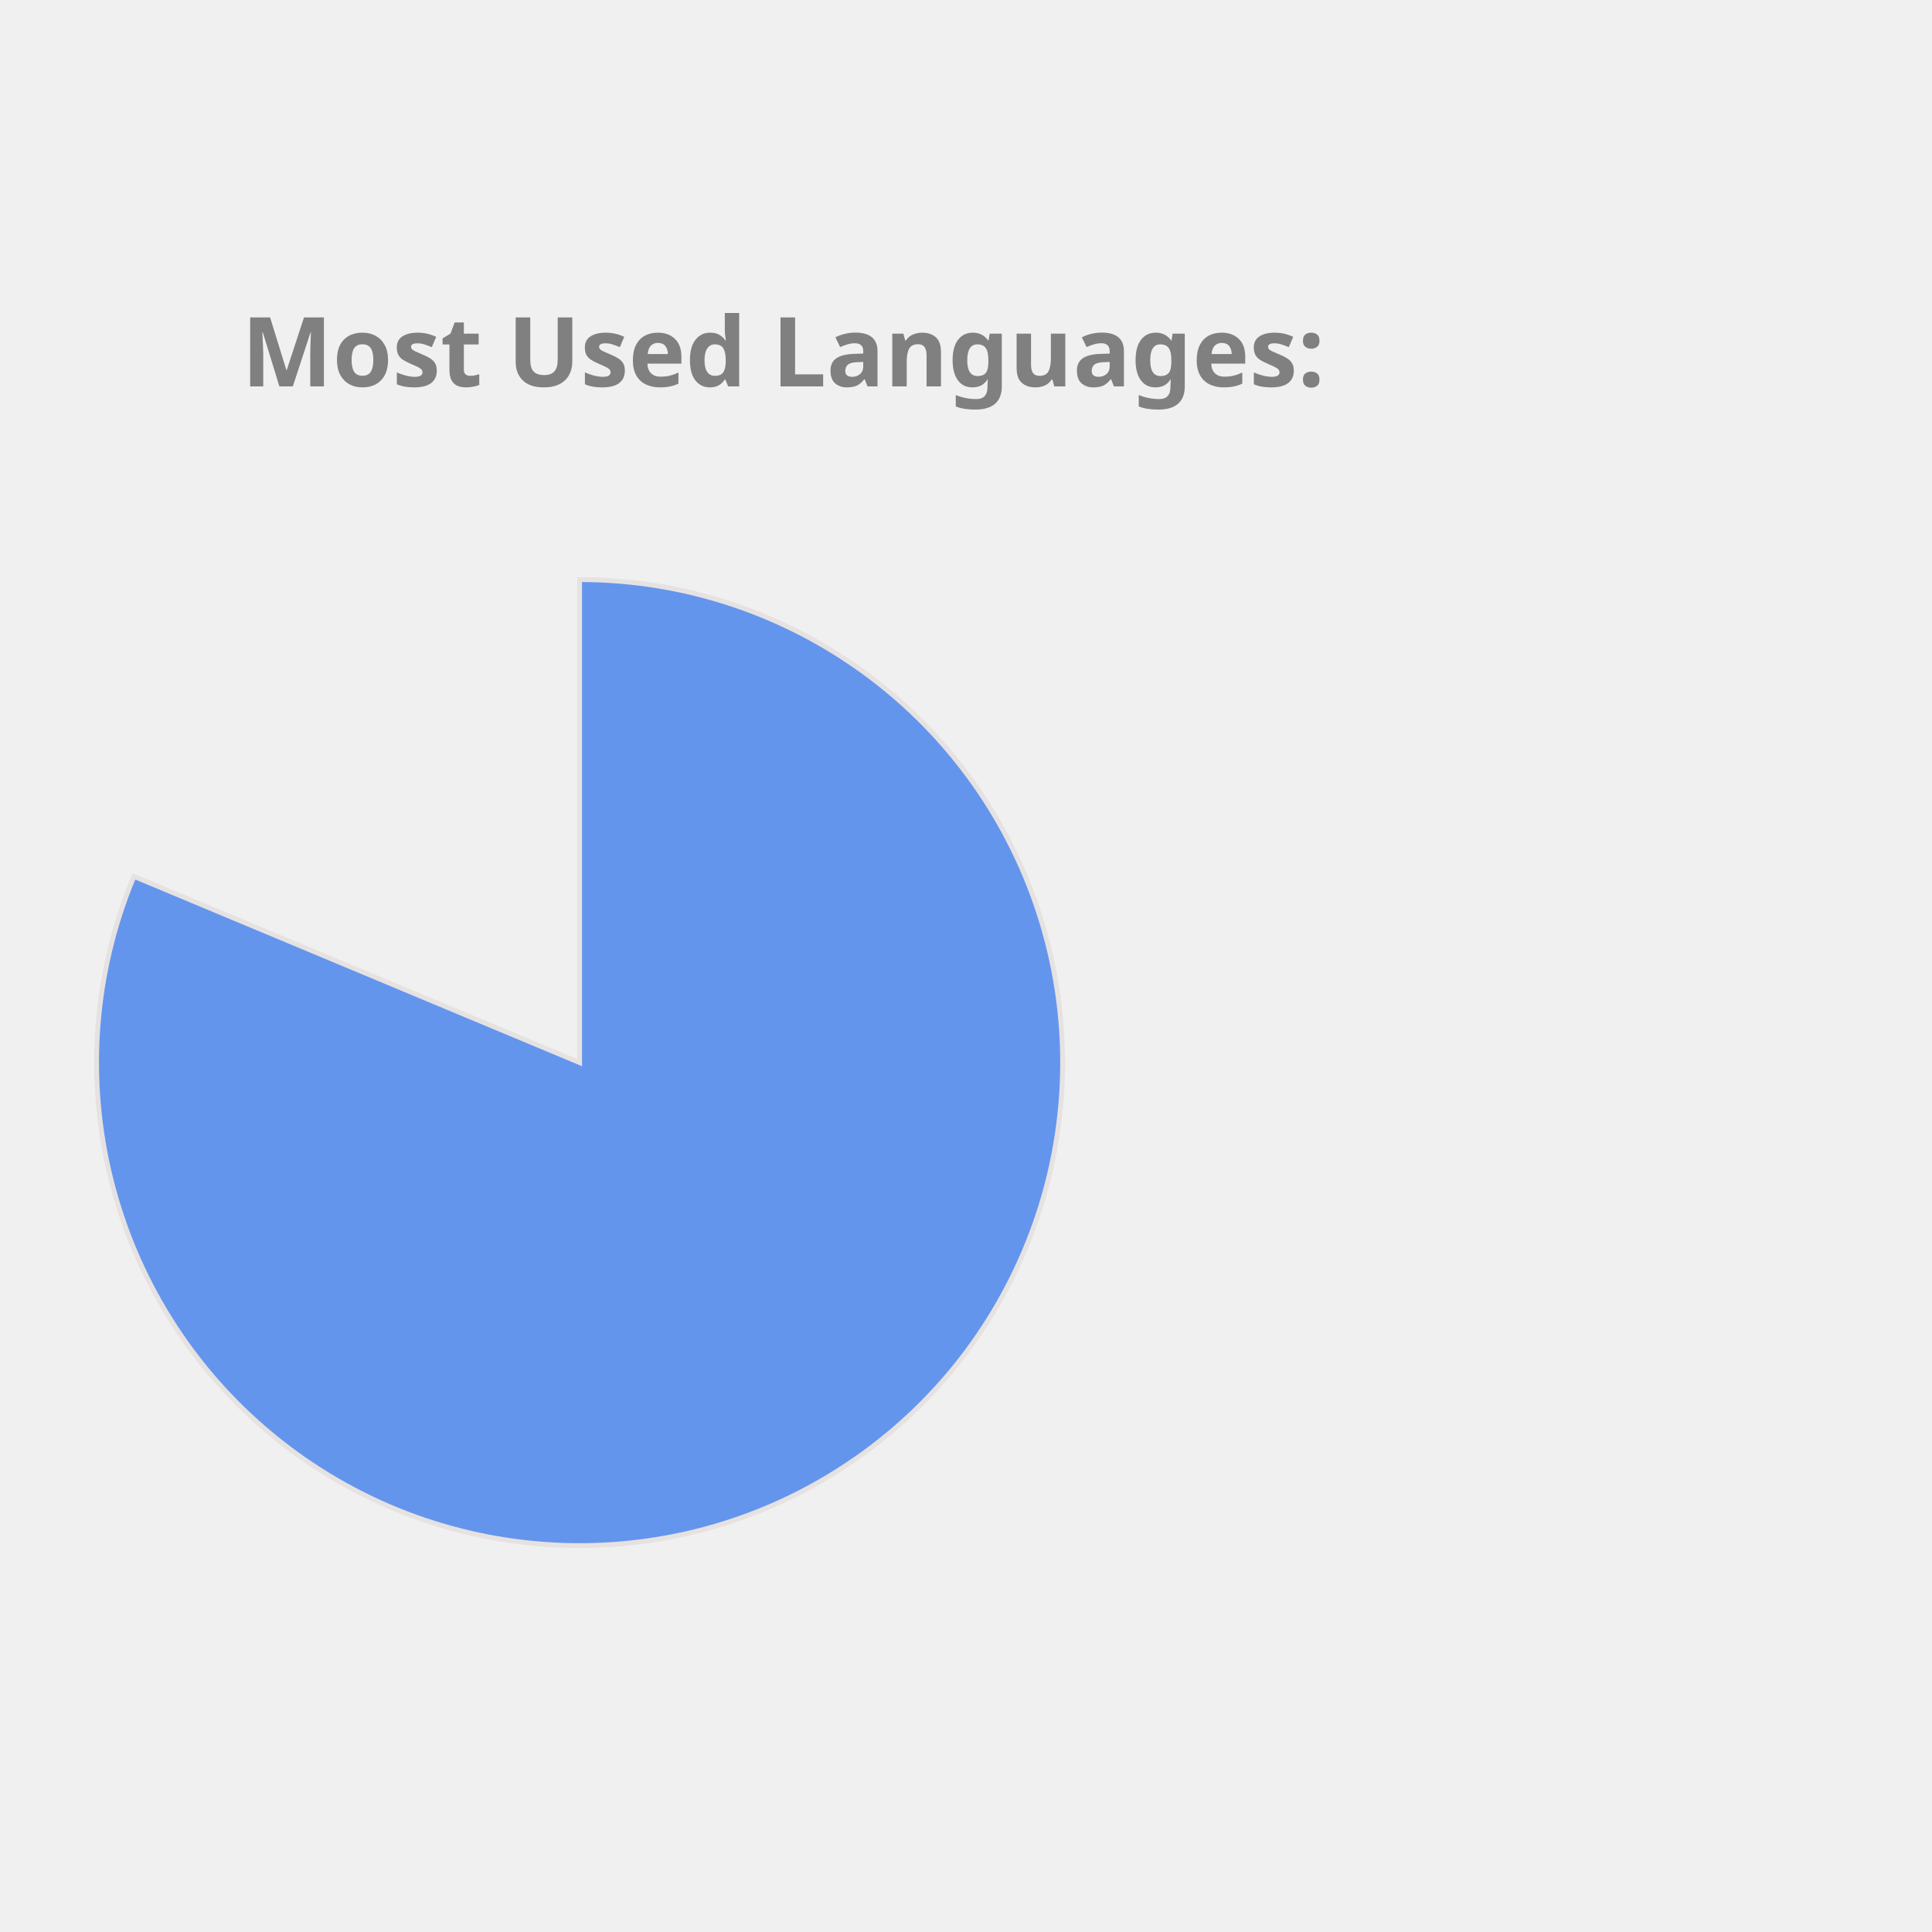
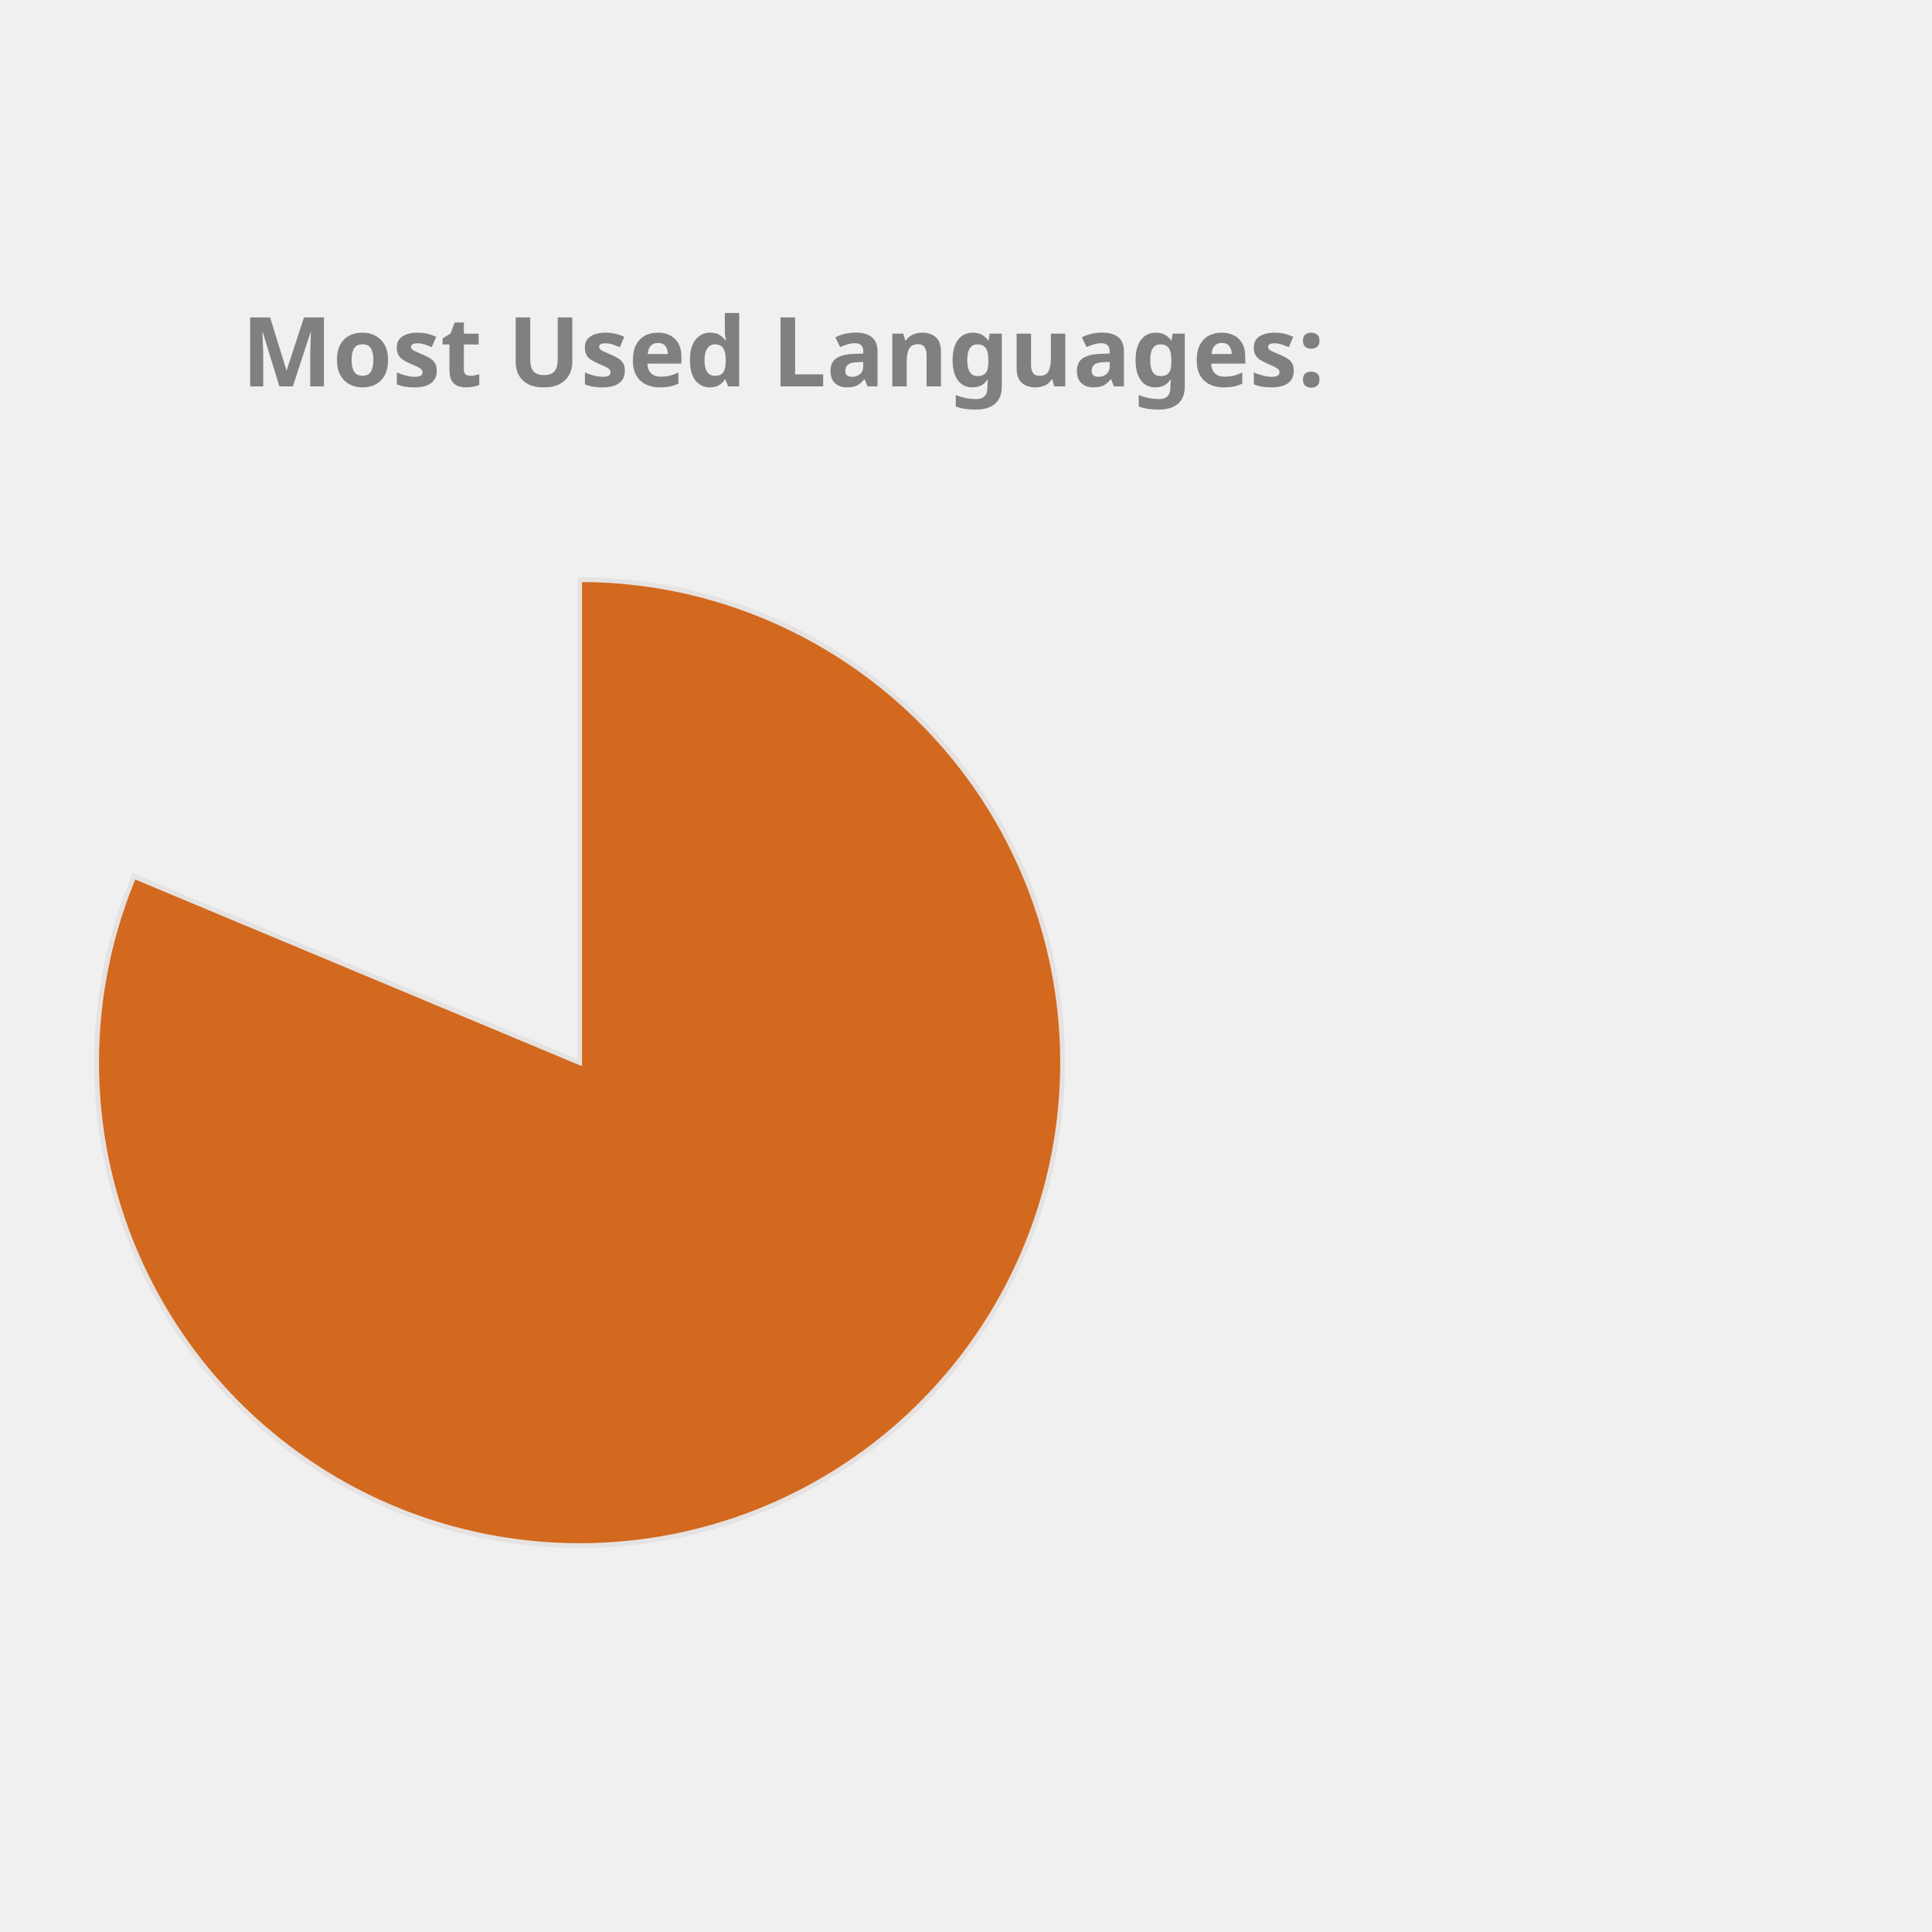
<svg xmlns="http://www.w3.org/2000/svg" height="350px" width="350px" viewBox="0 0 400 400">
  <style> 
        .label {
                font: bold 20px sans-serif;
                color: #404040;
                -webkit-text-stroke: 1px white;
        }

        path {
                stroke: #E6E2E1;
                stroke-width: 1px;
                transform: translate(60px, 100px);
        }

        .path_1 {
                animation: fadeIn 5s linear forwards;
        }

        .path_2 {
                transform: scale(0);
                animation: fadeIn 5s linear forwards 5s;
        }


        
        .path_3 {
                transform: scale(0);
                animation: fadeIn 5s linear forwards 10s;
        }


        .path_4 {
                transform: scale(0);
                animation: fadeIn 5s linear forwards 15s;
        }

        .path_5 {
                transform: scale(0);
                animation: fadeIn 5s linear forwards 20s;
        }

        .path_6 {
                transform: scale(0);
                animation: fadeIn 5s linear forwards 25s;
        }

        .path_7 {
                transform: scale(0);
                animation: fadeIn 5s linear forwards 30s;
        }

        .path_8 {
                transform: scale(0);
                animation: fadeIn 5s linear forwards 35s;
        }

        .path_9 {
                transform: scale(0);
                animation: fadeIn 5s linear forwards 40s;
        }

        .path_10 {
                transform: scale(0);
                animation: fadeIn 5s linear forwards 45s;
        }

        @keyframes fadeIn {
                0% {                        
                        transform: translate(250px, 300px) rotate(0deg) scale(0);
                        
                }
                50% {
                        transform: translate(150px, 220px) rotate(180deg) scale(0.5);
                        
                }
                
                100% {
                        transform: translate(60px, 120px) rotate(360deg) scale(1);
                        
                }
        }
        .txt_1 {
                opacity: 0;
                animation: txtShow 5s linear forwards 0s;
        }

        .txt_2 {
                opacity: 0;
                animation: txtShow 5s linear forwards 5s;
        }

        .txt_3 {
                opacity: 0;
                animation: txtShow 5s linear forwards 10s;
        }

        .txt_4 {
                opacity: 0;
                animation: txtShow 5s linear forwards 15s;
        }

        .txt_5 {
                opacity: 0;
                animation: txtShow 5s linear forwards 20s;
        }

        .txt_6 {
                opacity: 0;
                animation: txtShow 5s linear forwards 25s;
        }

        .txt_7 {
                opacity: 0;
                animation: txtShow 5s linear forwards 30s;
        }

        .txt_8 {
                opacity: 0;
                animation: txtShow 5s linear forwards 35s;
        }

        .txt_9 {
                opacity: 0;
                animation: txtShow 5s linear forwards 40s;
        }

        .txt_10 {
                opacity: 0;
                animation: txtShow 5s linear forwards 45s;
        }

        @keyframes txtShow {
                0% {                        
                        opacity: 0;
                        transform: translate(0px, 0px) scale(0);
                }
                100% {
                        opacity: 1;
                        transform: translate(0px, 0px) scale(1);
                        
                }
        }
</style>
-   <path class="path_1" d="M 60,120 L 60,20 A 100,100 0 1 1 -32.267,81.442 Z" fill="CornflowerBlue" stroke="#fff" stroke-width="2" />
-   <text class="txt_1" x="260" y="150" fill="CornflowerBlue" stroke="CornflowerBlue" stroke-width="1">Jupyter Notebook</text>
-   <path class="path_2" d="M 60,120 L -32.267,81.442 A 100,100 0 0 1 -12.031,50.635 Z" fill="IndianRed" stroke="#fff" stroke-width="2" />
-   <text class="txt_2" x="260" y="170" fill="IndianRed" stroke="IndianRed" stroke-width="1">C++</text>
-   <path class="path_3" d="M 60,120 L -12.031,50.635 A 100,100 0 0 1 12.93,31.771 Z" fill="Crimson" stroke="#fff" stroke-width="2" />
-   <text class="txt_3" x="260" y="190" fill="Crimson" stroke="Crimson" stroke-width="1">JavaScript</text>
-   <path class="path_4" d="M 60,120 L 12.93,31.771 A 100,100 0 0 1 32.101,23.971 Z" fill="RoyalBlue" stroke="#fff" stroke-width="2" />
-   <text class="txt_4" x="260" y="210" fill="RoyalBlue" stroke="RoyalBlue" stroke-width="1">Python</text>
-   <path class="path_5" d="M 60,120 L 32.101,23.971 A 100,100 0 0 1 44.977,21.135 Z" fill="DarkKhaki" stroke="#fff" stroke-width="2" />
-   <text class="txt_5" x="260" y="230" fill="DarkKhaki" stroke="DarkKhaki" stroke-width="1">C</text>
-   <path class="path_6" d="M 60,120 L 44.977,21.135 A 100,100 0 0 1 54.348,20.16 Z" fill="Tan" stroke="#fff" stroke-width="2" />
-   <text class="txt_6" x="260" y="250" fill="Tan" stroke="Tan" stroke-width="1">Java</text>
-   <path class="path_7" d="M 60,120 L 54.348,20.16 A 100,100 0 0 1 56.859,20.049 Z" fill="Pink" stroke="#fff" stroke-width="2" />
-   <text class="txt_7" x="260" y="270" fill="Pink" stroke="Pink" stroke-width="1">HTML</text>
-   <path class="path_8" d="M 60,120 L 56.859,20.049 A 100,100 0 0 1 58.743,20.008 Z" fill="Orchid" stroke="#fff" stroke-width="2" />
-   <text class="txt_8" x="260" y="290" fill="Orchid" stroke="Orchid" stroke-width="1">Shell</text>
-   <path class="path_9" d="M 60,120 L 58.743,20.008 A 100,100 0 0 1 59.372,20.002 Z" fill="Chocolate" stroke="#fff" stroke-width="2" />
-   <text class="txt_9" x="260" y="310" fill="Chocolate" stroke="Chocolate" stroke-width="1">SCSS</text>
-   <path class="path_10" d="M 60,120 L 59.372,20.002 A 100,100 0 0 1 60,20 Z" fill="SteelBlue" stroke="#fff" stroke-width="2" />
-   <text class="txt_10" x="260" y="330" fill="SteelBlue" stroke="SteelBlue" stroke-width="1">CSS</text>
+   <path class="path_1" d="M 60,120 L 60,20 A 100,100 0 1 1 -32.267,81.442 Z" fill="Chocolate" stroke="#fff" stroke-width="2" />
+   <text class="txt_1" x="260" y="150" fill="Chocolate" stroke="Chocolate" stroke-width="1">Jupyter Notebook</text>
+   <path class="path_2" d="M 60,120 L -32.267,81.442 A 100,100 0 0 1 -12.031,50.635 Z" fill="MediumTurquoise" stroke="#fff" stroke-width="2" />
+   <text class="txt_2" x="260" y="170" fill="MediumTurquoise" stroke="MediumTurquoise" stroke-width="1">C++</text>
+   <path class="path_3" d="M 60,120 L -12.031,50.635 A 100,100 0 0 1 12.93,31.771 Z" fill="MediumSlateBlue" stroke="#fff" stroke-width="2" />
+   <text class="txt_3" x="260" y="190" fill="MediumSlateBlue" stroke="MediumSlateBlue" stroke-width="1">JavaScript</text>
+   <path class="path_4" d="M 60,120 L 12.93,31.771 A 100,100 0 0 1 32.101,23.971 Z" fill="Gold" stroke="#fff" stroke-width="2" />
+   <text class="txt_4" x="260" y="210" fill="Gold" stroke="Gold" stroke-width="1">Python</text>
+   <path class="path_5" d="M 60,120 L 32.101,23.971 A 100,100 0 0 1 44.977,21.135 Z" fill="CornflowerBlue" stroke="#fff" stroke-width="2" />
+   <text class="txt_5" x="260" y="230" fill="CornflowerBlue" stroke="CornflowerBlue" stroke-width="1">C</text>
+   <path class="path_6" d="M 60,120 L 44.977,21.135 A 100,100 0 0 1 54.348,20.16 Z" fill="IndianRed" stroke="#fff" stroke-width="2" />
+   <text class="txt_6" x="260" y="250" fill="IndianRed" stroke="IndianRed" stroke-width="1">Java</text>
+   <path class="path_7" d="M 60,120 L 54.348,20.16 A 100,100 0 0 1 56.859,20.049 Z" fill="Crimson" stroke="#fff" stroke-width="2" />
+   <text class="txt_7" x="260" y="270" fill="Crimson" stroke="Crimson" stroke-width="1">HTML</text>
+   <path class="path_8" d="M 60,120 L 56.859,20.049 A 100,100 0 0 1 58.743,20.008 Z" fill="RoyalBlue" stroke="#fff" stroke-width="2" />
+   <text class="txt_8" x="260" y="290" fill="RoyalBlue" stroke="RoyalBlue" stroke-width="1">Shell</text>
+   <path class="path_9" d="M 60,120 L 58.743,20.008 A 100,100 0 0 1 59.372,20.002 Z" fill="Orchid" stroke="#fff" stroke-width="2" />
+   <text class="txt_9" x="260" y="310" fill="Orchid" stroke="Orchid" stroke-width="1">SCSS</text>
+   <path class="path_10" d="M 60,120 L 59.372,20.002 A 100,100 0 0 1 60,20 Z" fill="Coral" stroke="#fff" stroke-width="2" />
+   <text class="txt_10" x="260" y="330" fill="Coral" stroke="Coral" stroke-width="1">CSS</text>
  <g class="label">
    <text x="50" y="80" fill="grey">Most Used Languages:</text>
  </g>
</svg>
